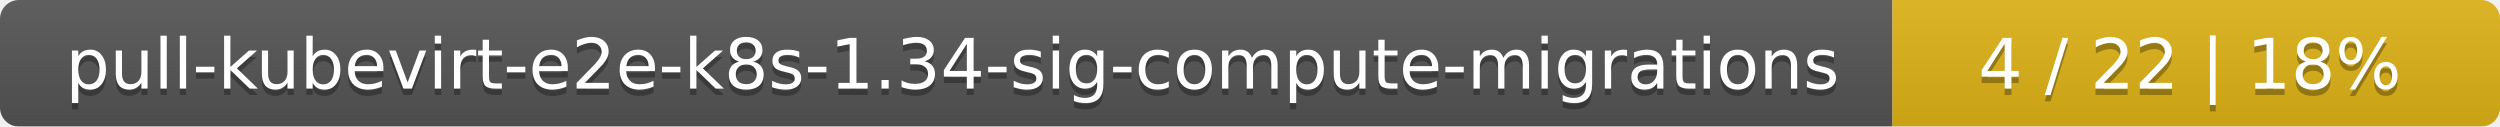
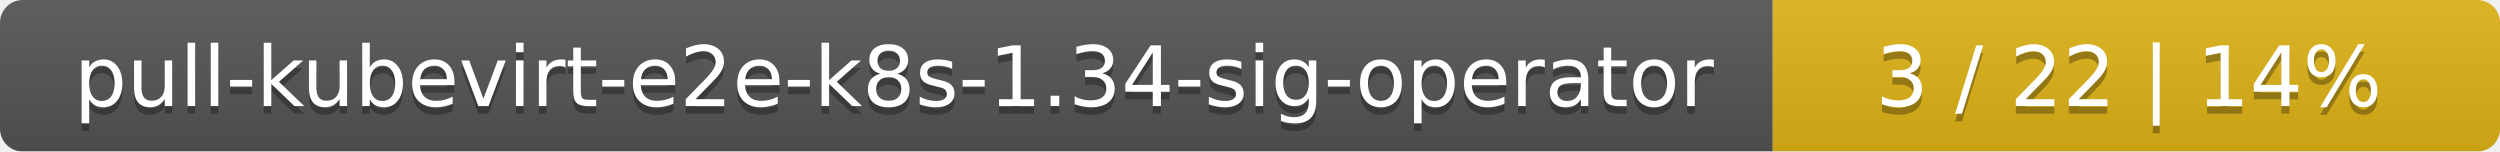
- <svg xmlns="http://www.w3.org/2000/svg" width="395" height="20">
+ <svg xmlns="http://www.w3.org/2000/svg" width="330" height="20">
  <linearGradient id="smooth" x2="0" y2="100%">
    <stop offset="0" stop-color="#bbb" stop-opacity=".1" />
    <stop offset="1" stop-opacity=".1" />
  </linearGradient>
  <mask id="round">
-     <rect width="395" height="20" rx="3" fill="#fff" />
+     <rect width="330" height="20" rx="3" fill="#fff" />
  </mask>
  <g mask="url(#round)">
-     <rect width="299" height="20" fill="#555" />
-     <rect x="299" width="96" height="20" fill="#dfb317" />
-     <rect width="395" height="20" fill="url(#smooth)" />
+     <rect width="234" height="20" fill="#555" />
+     <rect x="234" width="96" height="20" fill="#dfb317" />
+     <rect width="330" height="20" fill="url(#smooth)" />
  </g>
  <g fill="#fff" text-anchor="middle" font-family="DejaVu Sans,Verdana,Geneva,sans-serif" font-size="11">
-     <text x="150.5" y="15" fill="#010101" fill-opacity=".3">pull-kubevirt-e2e-k8s-1.34-sig-compute-migrations</text>
-     <text x="150.5" y="14">pull-kubevirt-e2e-k8s-1.34-sig-compute-migrations</text>
-     <text x="346" y="15" fill="#010101" fill-opacity=".3">4 / 22    |    18%</text>
-     <text x="346" y="14">4 / 22    |    18%</text>
+     <text x="118" y="15" fill="#010101" fill-opacity=".3">pull-kubevirt-e2e-k8s-1.34-sig-operator</text>
+     <text x="118" y="14">pull-kubevirt-e2e-k8s-1.34-sig-operator</text>
+     <text x="281" y="15" fill="#010101" fill-opacity=".3">3 / 22    |    14%</text>
+     <text x="281" y="14">3 / 22    |    14%</text>
  </g>
</svg>
